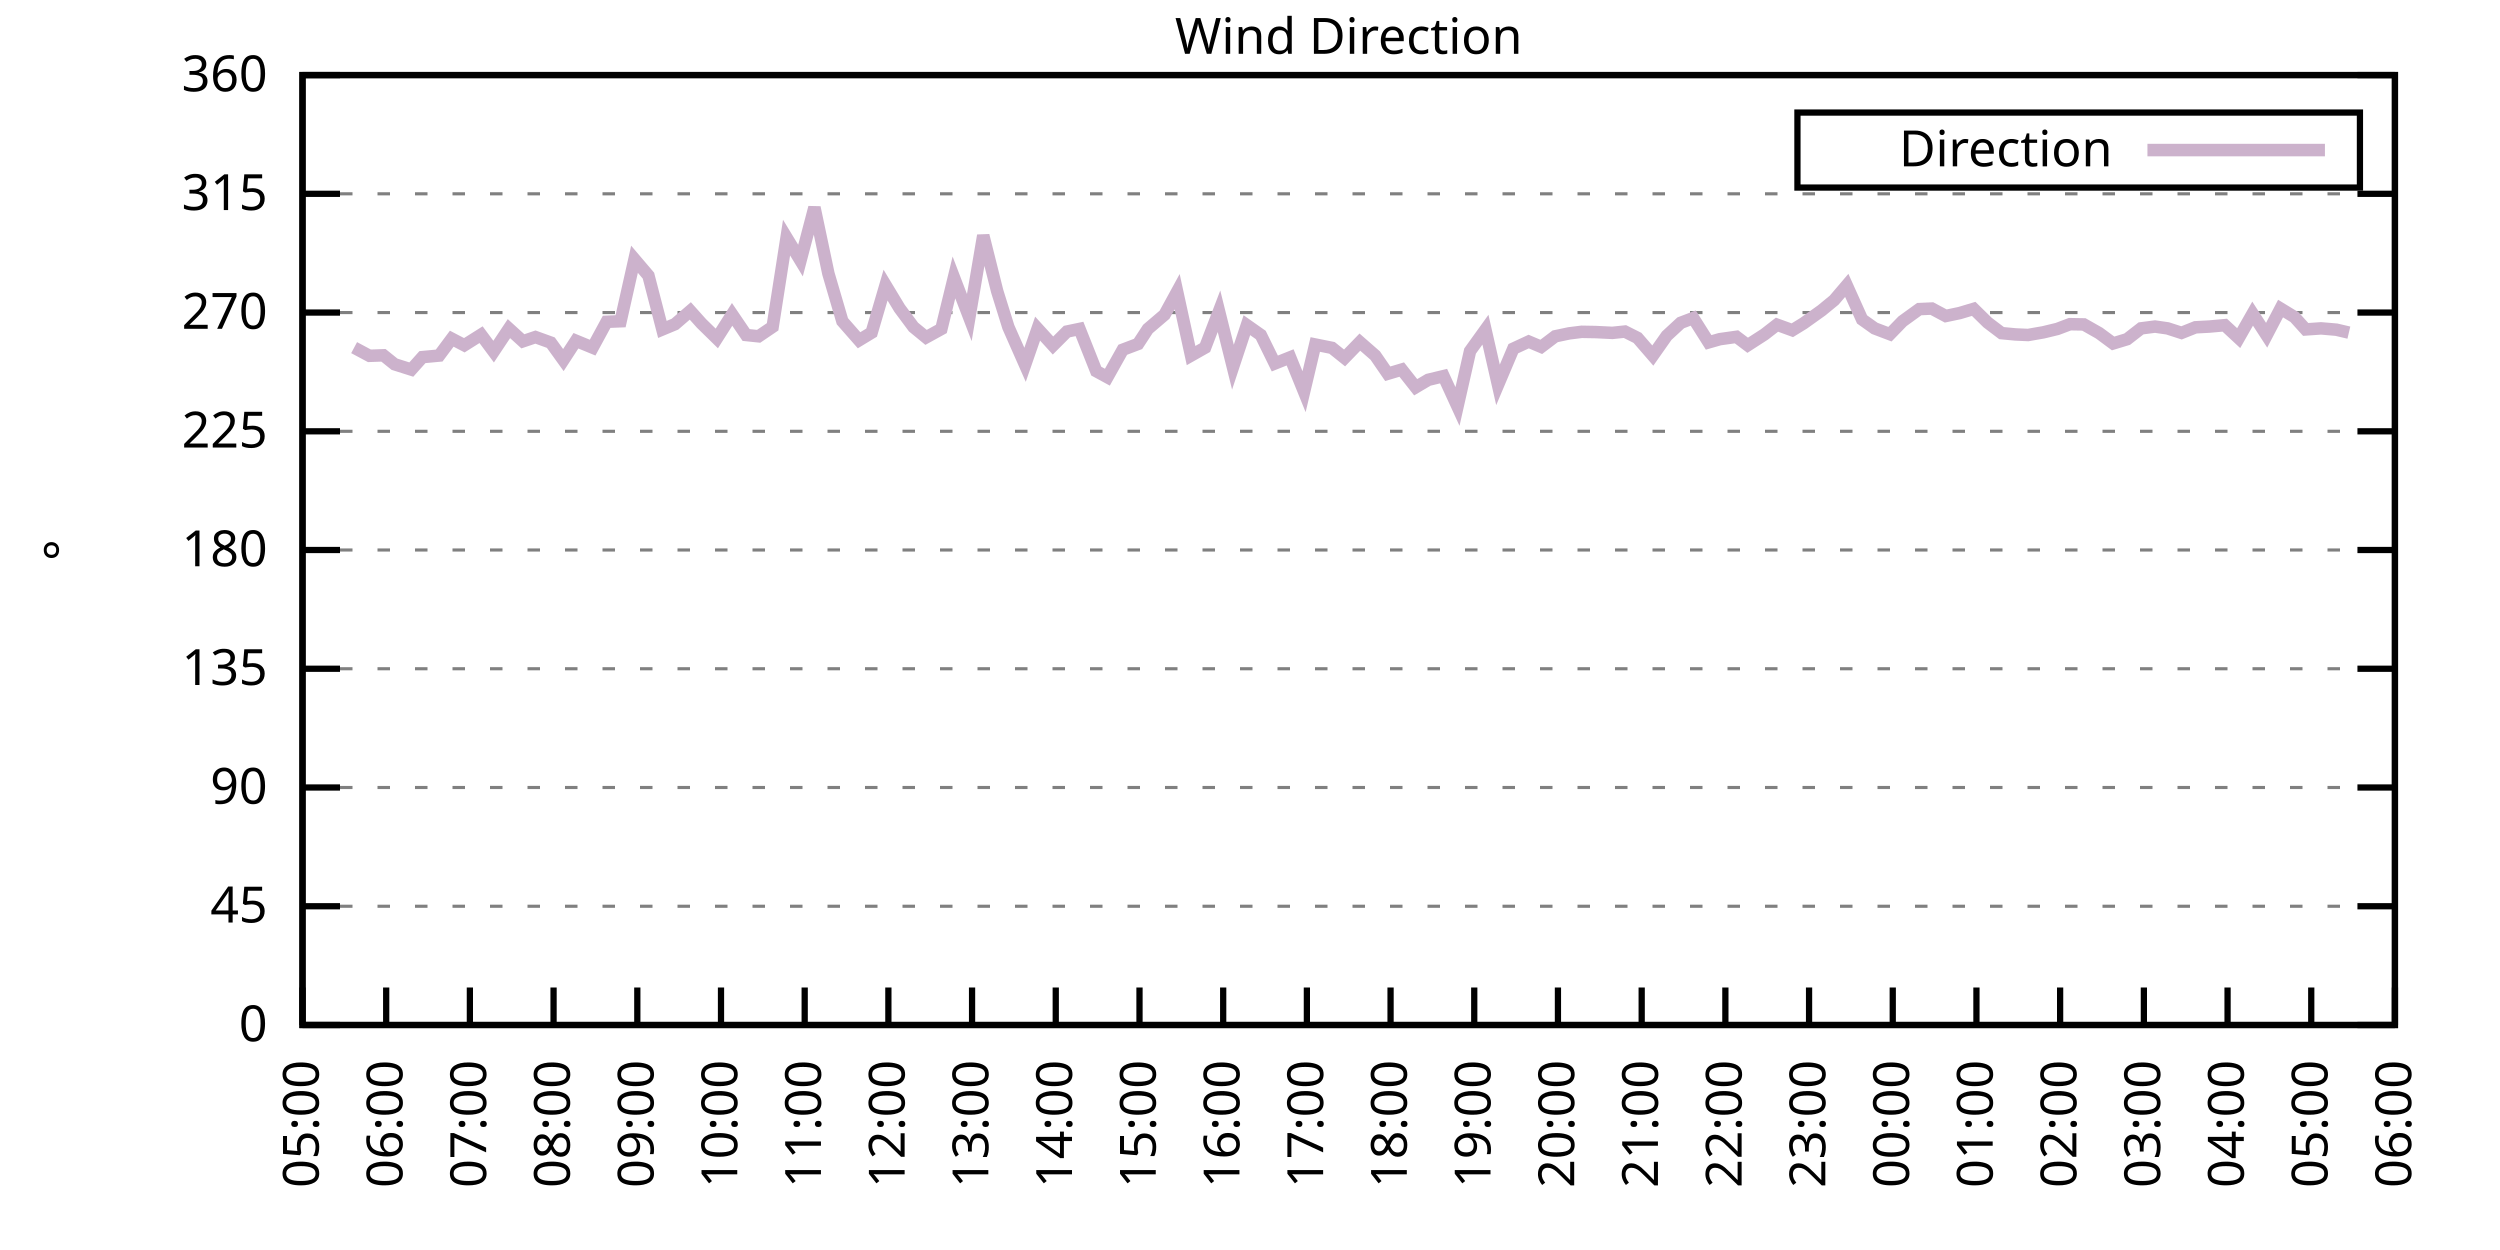
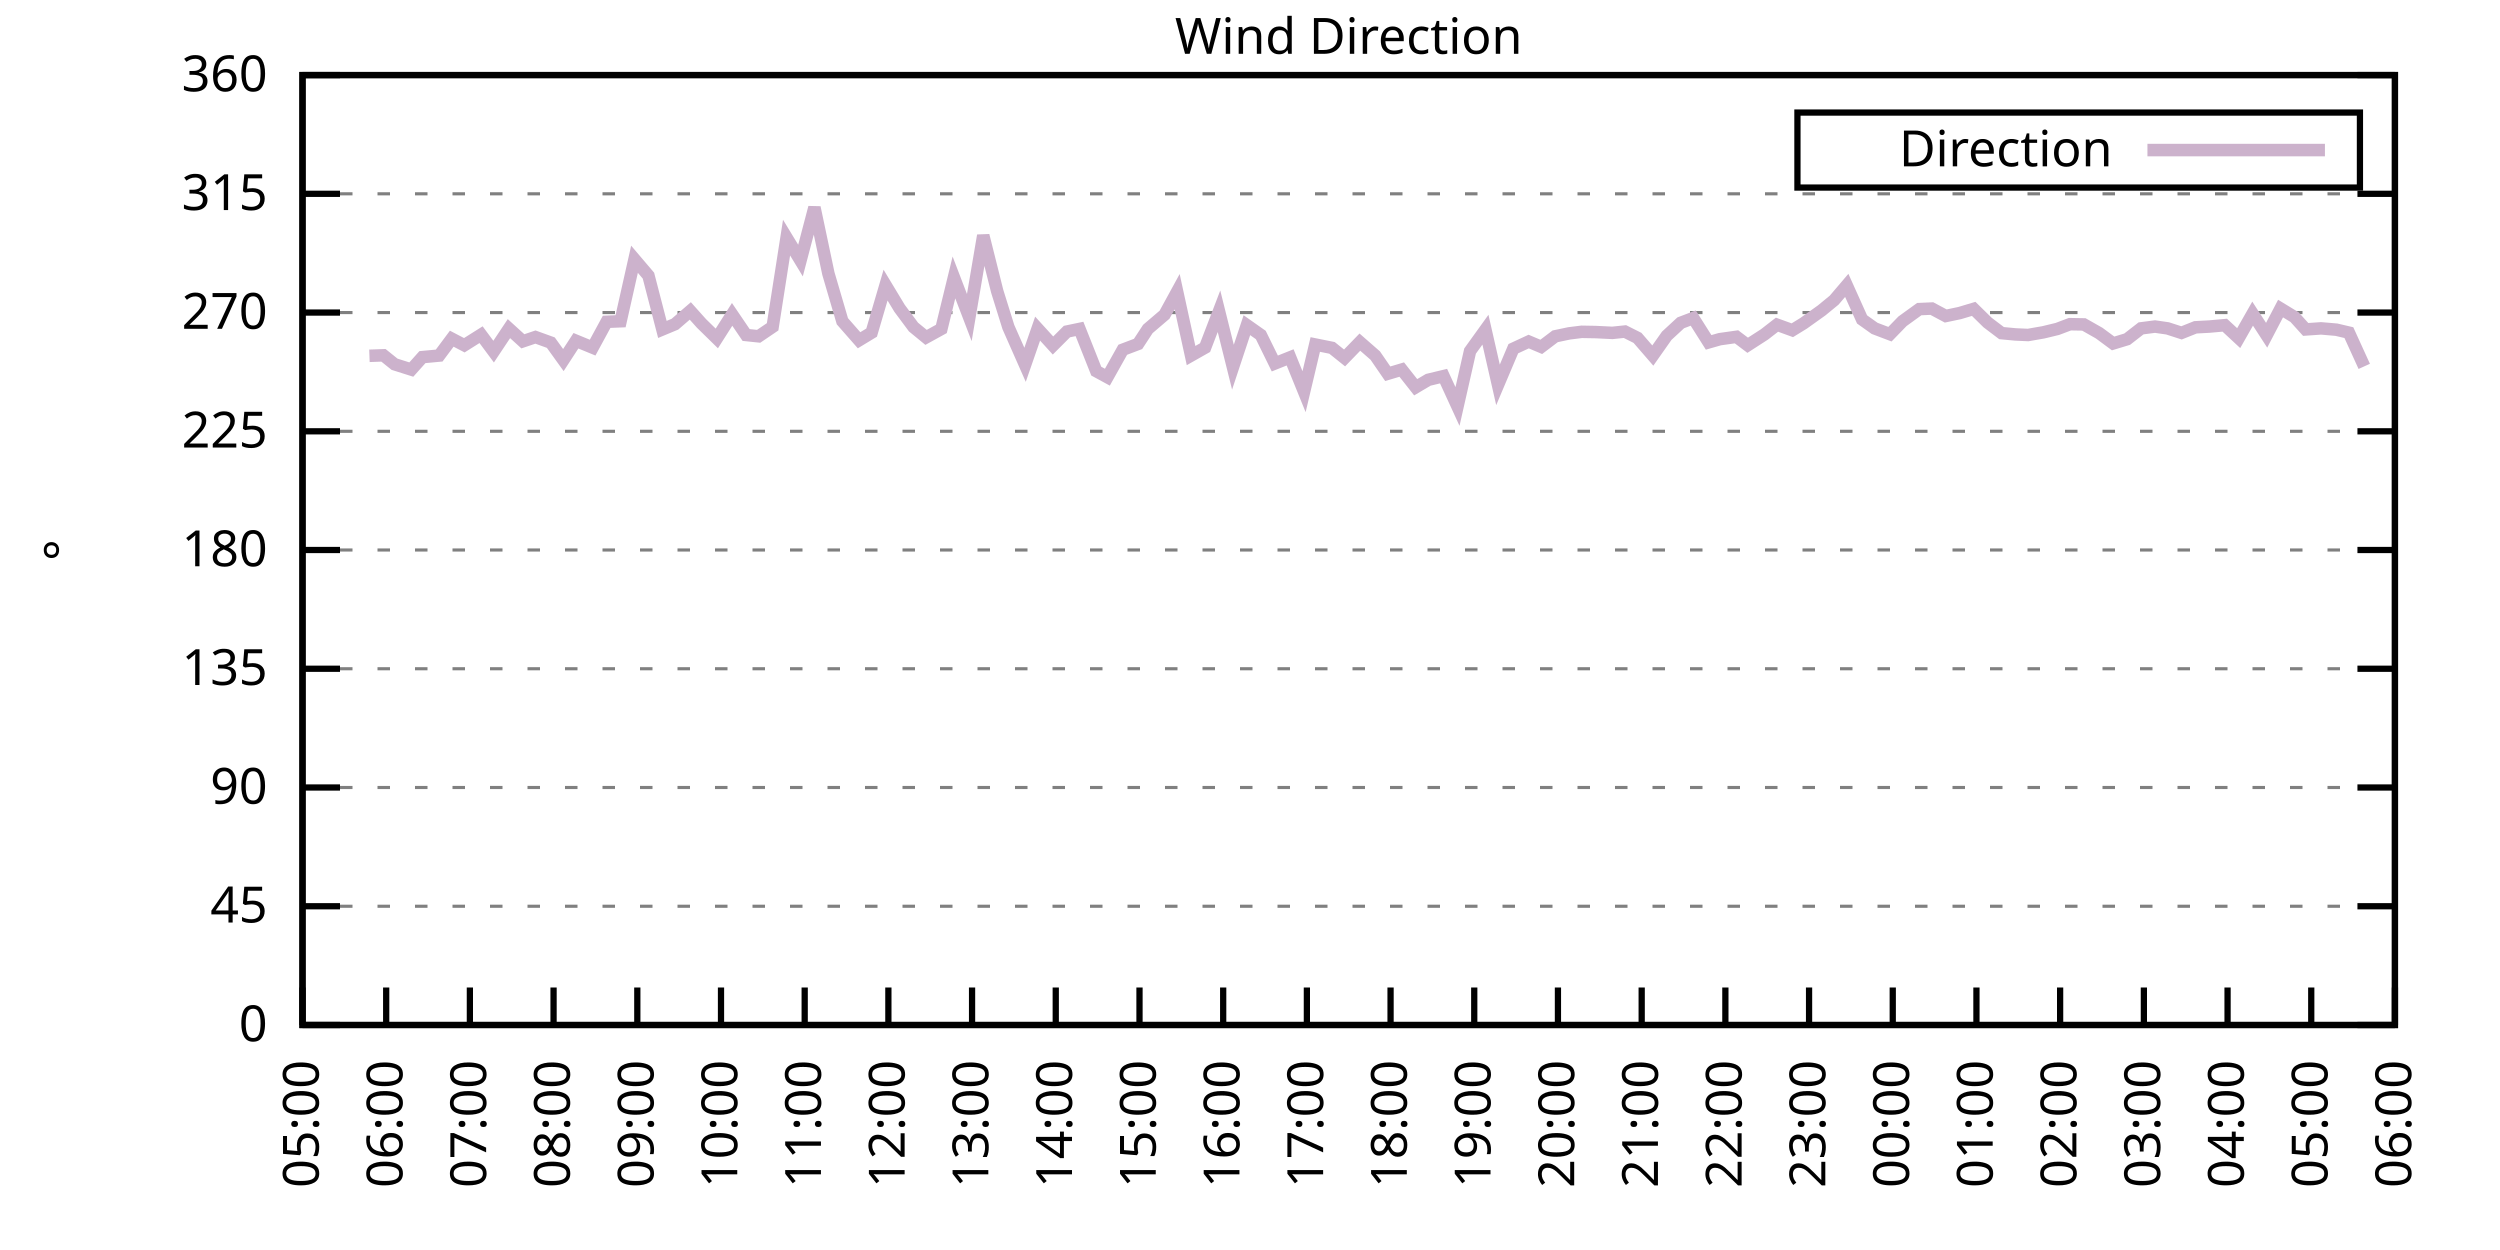
<svg xmlns="http://www.w3.org/2000/svg" xmlns:xlink="http://www.w3.org/1999/xlink" width="400" height="200" viewBox="0 0 400 200">
  <g id="gnuplot_canvas">
    <rect x="0" y="0" width="400" height="200" fill="none" />
    <defs>
      <circle id="gpDot" r="0.5" stroke-width="0.5" stroke="currentColor" />
      <path id="gpPt0" stroke-width="0.333" stroke="currentColor" d="M-1,0 h2 M0,-1 v2" />
      <path id="gpPt1" stroke-width="0.333" stroke="currentColor" d="M-1,-1 L1,1 M1,-1 L-1,1" />
      <path id="gpPt2" stroke-width="0.333" stroke="currentColor" d="M-1,0 L1,0 M0,-1 L0,1 M-1,-1 L1,1 M-1,1 L1,-1" />
      <rect id="gpPt3" stroke-width="0.333" stroke="currentColor" x="-1" y="-1" width="2" height="2" />
      <rect id="gpPt4" stroke-width="0.333" stroke="currentColor" fill="currentColor" x="-1" y="-1" width="2" height="2" />
      <circle id="gpPt5" stroke-width="0.333" stroke="currentColor" cx="0" cy="0" r="1" />
      <use xlink:href="#gpPt5" id="gpPt6" fill="currentColor" stroke="none" />
      <path id="gpPt7" stroke-width="0.333" stroke="currentColor" d="M0,-1.33 L-1.33,0.67 L1.33,0.67 z" />
      <use xlink:href="#gpPt7" id="gpPt8" fill="currentColor" stroke="none" />
      <use xlink:href="#gpPt7" id="gpPt9" stroke="currentColor" transform="rotate(180)" />
      <use xlink:href="#gpPt9" id="gpPt10" fill="currentColor" stroke="none" />
      <use xlink:href="#gpPt3" id="gpPt11" stroke="currentColor" transform="rotate(45)" />
      <use xlink:href="#gpPt11" id="gpPt12" fill="currentColor" stroke="none" />
      <path id="gpPt13" stroke-width="0.333" stroke="currentColor" d="M0,1.330 L1.265,0.411 L0.782,-1.067 L-0.782,-1.076 L-1.265,0.411 z" />
      <use xlink:href="#gpPt13" id="gpPt14" fill="currentColor" stroke="none" />
      <filter id="textbox" filterUnits="objectBoundingBox" x="0" y="0" height="1" width="1">
        <feFlood flood-color="white" flood-opacity="1" result="bgnd" />
        <feComposite in="SourceGraphic" in2="bgnd" operator="atop" />
      </filter>
      <filter id="greybox" filterUnits="objectBoundingBox" x="0" y="0" height="1" width="1">
        <feFlood flood-color="lightgrey" flood-opacity="1" result="grey" />
        <feComposite in="SourceGraphic" in2="grey" operator="atop" />
      </filter>
    </defs>
    <g fill="none" color="white" stroke="currentColor" stroke-width="1.00" stroke-linecap="butt" stroke-linejoin="miter">
</g>
    <g fill="none" color="black" stroke="currentColor" stroke-width="1.00" stroke-linecap="butt" stroke-linejoin="miter">
      <g stroke="none" shape-rendering="crispEdges">
        <polygon fill="rgb(255, 255, 255)" points="48.40,164.00 383.18,164.00 383.18,12.02 48.40,12.02 " />
      </g>
    </g>
    <g fill="none" color="black" stroke="currentColor" stroke-width="1.00" stroke-linecap="butt" stroke-linejoin="miter">
</g>
    <g fill="none" color="black" stroke="black" stroke-width="0.50" stroke-linecap="butt" stroke-linejoin="miter">
</g>
    <g fill="none" color="gray" stroke="currentColor" stroke-width="0.50" stroke-linecap="butt" stroke-linejoin="miter">
      <path stroke="gray" stroke-dasharray="2,4" class="gridline" d="M48.40,164.00 L383.19,164.00  " />
    </g>
    <g fill="none" color="gray" stroke="gray" stroke-width="1.00" stroke-linecap="butt" stroke-linejoin="miter">
</g>
    <g fill="none" color="black" stroke="currentColor" stroke-width="1.00" stroke-linecap="butt" stroke-linejoin="miter">
      <path stroke="black" d="M48.40,164.00 L54.40,164.00 M383.19,164.00 L377.19,164.00  " />
      <g transform="translate(42.80,166.60)" stroke="none" fill="black" font-family="Sans" font-size="8.00" text-anchor="end">
        <text>
          <tspan font-family="Sans"> 0</tspan>
        </text>
      </g>
    </g>
    <g fill="none" color="black" stroke="currentColor" stroke-width="1.00" stroke-linecap="butt" stroke-linejoin="miter">
</g>
    <g fill="none" color="black" stroke="black" stroke-width="0.50" stroke-linecap="butt" stroke-linejoin="miter">
</g>
    <g fill="none" color="gray" stroke="currentColor" stroke-width="0.50" stroke-linecap="butt" stroke-linejoin="miter">
      <path stroke="gray" stroke-dasharray="2,4" class="gridline" d="M48.40,145.00 L383.19,145.00  " />
    </g>
    <g fill="none" color="gray" stroke="gray" stroke-width="1.00" stroke-linecap="butt" stroke-linejoin="miter">
</g>
    <g fill="none" color="black" stroke="currentColor" stroke-width="1.00" stroke-linecap="butt" stroke-linejoin="miter">
      <path stroke="black" d="M48.40,145.00 L54.40,145.00 M383.19,145.00 L377.19,145.00  " />
      <g transform="translate(42.80,147.60)" stroke="none" fill="black" font-family="Sans" font-size="8.00" text-anchor="end">
        <text>
          <tspan font-family="Sans"> 45</tspan>
        </text>
      </g>
    </g>
    <g fill="none" color="black" stroke="currentColor" stroke-width="1.00" stroke-linecap="butt" stroke-linejoin="miter">
</g>
    <g fill="none" color="black" stroke="black" stroke-width="0.50" stroke-linecap="butt" stroke-linejoin="miter">
</g>
    <g fill="none" color="gray" stroke="currentColor" stroke-width="0.50" stroke-linecap="butt" stroke-linejoin="miter">
      <path stroke="gray" stroke-dasharray="2,4" class="gridline" d="M48.40,126.00 L383.19,126.00  " />
    </g>
    <g fill="none" color="gray" stroke="gray" stroke-width="1.00" stroke-linecap="butt" stroke-linejoin="miter">
</g>
    <g fill="none" color="black" stroke="currentColor" stroke-width="1.00" stroke-linecap="butt" stroke-linejoin="miter">
      <path stroke="black" d="M48.40,126.00 L54.40,126.00 M383.19,126.00 L377.19,126.00  " />
      <g transform="translate(42.80,128.60)" stroke="none" fill="black" font-family="Sans" font-size="8.00" text-anchor="end">
        <text>
          <tspan font-family="Sans"> 90</tspan>
        </text>
      </g>
    </g>
    <g fill="none" color="black" stroke="currentColor" stroke-width="1.00" stroke-linecap="butt" stroke-linejoin="miter">
</g>
    <g fill="none" color="black" stroke="black" stroke-width="0.50" stroke-linecap="butt" stroke-linejoin="miter">
</g>
    <g fill="none" color="gray" stroke="currentColor" stroke-width="0.50" stroke-linecap="butt" stroke-linejoin="miter">
      <path stroke="gray" stroke-dasharray="2,4" class="gridline" d="M48.40,107.00 L383.19,107.00  " />
    </g>
    <g fill="none" color="gray" stroke="gray" stroke-width="1.00" stroke-linecap="butt" stroke-linejoin="miter">
</g>
    <g fill="none" color="black" stroke="currentColor" stroke-width="1.00" stroke-linecap="butt" stroke-linejoin="miter">
      <path stroke="black" d="M48.40,107.00 L54.40,107.00 M383.19,107.00 L377.19,107.00  " />
      <g transform="translate(42.80,109.60)" stroke="none" fill="black" font-family="Sans" font-size="8.00" text-anchor="end">
        <text>
          <tspan font-family="Sans"> 135</tspan>
        </text>
      </g>
    </g>
    <g fill="none" color="black" stroke="currentColor" stroke-width="1.00" stroke-linecap="butt" stroke-linejoin="miter">
</g>
    <g fill="none" color="black" stroke="black" stroke-width="0.50" stroke-linecap="butt" stroke-linejoin="miter">
</g>
    <g fill="none" color="gray" stroke="currentColor" stroke-width="0.50" stroke-linecap="butt" stroke-linejoin="miter">
      <path stroke="gray" stroke-dasharray="2,4" class="gridline" d="M48.40,88.00 L383.19,88.00  " />
    </g>
    <g fill="none" color="gray" stroke="gray" stroke-width="1.00" stroke-linecap="butt" stroke-linejoin="miter">
</g>
    <g fill="none" color="black" stroke="currentColor" stroke-width="1.00" stroke-linecap="butt" stroke-linejoin="miter">
      <path stroke="black" d="M48.40,88.00 L54.40,88.00 M383.19,88.00 L377.19,88.00  " />
      <g transform="translate(42.80,90.60)" stroke="none" fill="black" font-family="Sans" font-size="8.00" text-anchor="end">
        <text>
          <tspan font-family="Sans"> 180</tspan>
        </text>
      </g>
    </g>
    <g fill="none" color="black" stroke="currentColor" stroke-width="1.00" stroke-linecap="butt" stroke-linejoin="miter">
</g>
    <g fill="none" color="black" stroke="black" stroke-width="0.50" stroke-linecap="butt" stroke-linejoin="miter">
</g>
    <g fill="none" color="gray" stroke="currentColor" stroke-width="0.50" stroke-linecap="butt" stroke-linejoin="miter">
      <path stroke="gray" stroke-dasharray="2,4" class="gridline" d="M48.40,69.01 L383.19,69.01  " />
    </g>
    <g fill="none" color="gray" stroke="gray" stroke-width="1.00" stroke-linecap="butt" stroke-linejoin="miter">
</g>
    <g fill="none" color="black" stroke="currentColor" stroke-width="1.00" stroke-linecap="butt" stroke-linejoin="miter">
      <path stroke="black" d="M48.40,69.01 L54.40,69.01 M383.19,69.01 L377.19,69.01  " />
      <g transform="translate(42.80,71.61)" stroke="none" fill="black" font-family="Sans" font-size="8.00" text-anchor="end">
        <text>
          <tspan font-family="Sans"> 225</tspan>
        </text>
      </g>
    </g>
    <g fill="none" color="black" stroke="currentColor" stroke-width="1.00" stroke-linecap="butt" stroke-linejoin="miter">
</g>
    <g fill="none" color="black" stroke="black" stroke-width="0.50" stroke-linecap="butt" stroke-linejoin="miter">
</g>
    <g fill="none" color="gray" stroke="currentColor" stroke-width="0.50" stroke-linecap="butt" stroke-linejoin="miter">
      <path stroke="gray" stroke-dasharray="2,4" class="gridline" d="M48.40,50.01 L383.19,50.01  " />
    </g>
    <g fill="none" color="gray" stroke="gray" stroke-width="1.00" stroke-linecap="butt" stroke-linejoin="miter">
</g>
    <g fill="none" color="black" stroke="currentColor" stroke-width="1.00" stroke-linecap="butt" stroke-linejoin="miter">
      <path stroke="black" d="M48.40,50.01 L54.40,50.01 M383.19,50.01 L377.19,50.01  " />
      <g transform="translate(42.80,52.61)" stroke="none" fill="black" font-family="Sans" font-size="8.00" text-anchor="end">
        <text>
          <tspan font-family="Sans"> 270</tspan>
        </text>
      </g>
    </g>
    <g fill="none" color="black" stroke="currentColor" stroke-width="1.00" stroke-linecap="butt" stroke-linejoin="miter">
</g>
    <g fill="none" color="black" stroke="black" stroke-width="0.50" stroke-linecap="butt" stroke-linejoin="miter">
</g>
    <g fill="none" color="gray" stroke="currentColor" stroke-width="0.50" stroke-linecap="butt" stroke-linejoin="miter">
      <path stroke="gray" stroke-dasharray="2,4" class="gridline" d="M48.40,31.01 L383.19,31.01  " />
    </g>
    <g fill="none" color="gray" stroke="gray" stroke-width="1.00" stroke-linecap="butt" stroke-linejoin="miter">
</g>
    <g fill="none" color="black" stroke="currentColor" stroke-width="1.00" stroke-linecap="butt" stroke-linejoin="miter">
      <path stroke="black" d="M48.40,31.01 L54.40,31.01 M383.19,31.01 L377.19,31.01  " />
      <g transform="translate(42.80,33.61)" stroke="none" fill="black" font-family="Sans" font-size="8.00" text-anchor="end">
        <text>
          <tspan font-family="Sans"> 315</tspan>
        </text>
      </g>
    </g>
    <g fill="none" color="black" stroke="currentColor" stroke-width="1.00" stroke-linecap="butt" stroke-linejoin="miter">
</g>
    <g fill="none" color="black" stroke="black" stroke-width="0.50" stroke-linecap="butt" stroke-linejoin="miter">
</g>
    <g fill="none" color="gray" stroke="currentColor" stroke-width="0.50" stroke-linecap="butt" stroke-linejoin="miter">
      <path stroke="gray" stroke-dasharray="2,4" class="gridline" d="M48.40,12.01 L383.19,12.01  " />
    </g>
    <g fill="none" color="gray" stroke="gray" stroke-width="1.00" stroke-linecap="butt" stroke-linejoin="miter">
</g>
    <g fill="none" color="black" stroke="currentColor" stroke-width="1.00" stroke-linecap="butt" stroke-linejoin="miter">
      <path stroke="black" d="M48.40,12.01 L54.40,12.01 M383.19,12.01 L377.19,12.01  " />
      <g transform="translate(42.80,14.61)" stroke="none" fill="black" font-family="Sans" font-size="8.00" text-anchor="end">
        <text>
          <tspan font-family="Sans"> 360</tspan>
        </text>
      </g>
    </g>
    <g fill="none" color="black" stroke="currentColor" stroke-width="1.00" stroke-linecap="butt" stroke-linejoin="miter">
      <path stroke="black" d="M48.40,164.00 L48.40,158.00  " />
      <g transform="translate(51.00,169.60) rotate(270.00)" stroke="none" fill="black" font-family="Sans" font-size="8.00" text-anchor="end">
        <text>
          <tspan font-family="Sans">05:00</tspan>
        </text>
      </g>
    </g>
    <g fill="none" color="black" stroke="currentColor" stroke-width="1.00" stroke-linecap="butt" stroke-linejoin="miter">
      <path stroke="black" d="M61.79,164.00 L61.79,158.00  " />
      <g transform="translate(64.39,169.60) rotate(270.00)" stroke="none" fill="black" font-family="Sans" font-size="8.00" text-anchor="end">
        <text>
          <tspan font-family="Sans">06:00</tspan>
        </text>
      </g>
    </g>
    <g fill="none" color="black" stroke="currentColor" stroke-width="1.00" stroke-linecap="butt" stroke-linejoin="miter">
      <path stroke="black" d="M75.18,164.00 L75.18,158.00  " />
      <g transform="translate(77.78,169.60) rotate(270.00)" stroke="none" fill="black" font-family="Sans" font-size="8.00" text-anchor="end">
        <text>
          <tspan font-family="Sans">07:00</tspan>
        </text>
      </g>
    </g>
    <g fill="none" color="black" stroke="currentColor" stroke-width="1.00" stroke-linecap="butt" stroke-linejoin="miter">
      <path stroke="black" d="M88.57,164.00 L88.57,158.00  " />
      <g transform="translate(91.17,169.60) rotate(270.00)" stroke="none" fill="black" font-family="Sans" font-size="8.00" text-anchor="end">
        <text>
          <tspan font-family="Sans">08:00</tspan>
        </text>
      </g>
    </g>
    <g fill="none" color="black" stroke="currentColor" stroke-width="1.00" stroke-linecap="butt" stroke-linejoin="miter">
      <path stroke="black" d="M101.97,164.00 L101.97,158.00  " />
      <g transform="translate(104.57,169.60) rotate(270.00)" stroke="none" fill="black" font-family="Sans" font-size="8.00" text-anchor="end">
        <text>
          <tspan font-family="Sans">09:00</tspan>
        </text>
      </g>
    </g>
    <g fill="none" color="black" stroke="currentColor" stroke-width="1.00" stroke-linecap="butt" stroke-linejoin="miter">
      <path stroke="black" d="M115.36,164.00 L115.36,158.00  " />
      <g transform="translate(117.96,169.60) rotate(270.00)" stroke="none" fill="black" font-family="Sans" font-size="8.00" text-anchor="end">
        <text>
          <tspan font-family="Sans">10:00</tspan>
        </text>
      </g>
    </g>
    <g fill="none" color="black" stroke="currentColor" stroke-width="1.00" stroke-linecap="butt" stroke-linejoin="miter">
      <path stroke="black" d="M128.75,164.00 L128.75,158.00  " />
      <g transform="translate(131.35,169.60) rotate(270.00)" stroke="none" fill="black" font-family="Sans" font-size="8.00" text-anchor="end">
        <text>
          <tspan font-family="Sans">11:00</tspan>
        </text>
      </g>
    </g>
    <g fill="none" color="black" stroke="currentColor" stroke-width="1.00" stroke-linecap="butt" stroke-linejoin="miter">
      <path stroke="black" d="M142.14,164.00 L142.14,158.00  " />
      <g transform="translate(144.74,169.60) rotate(270.00)" stroke="none" fill="black" font-family="Sans" font-size="8.00" text-anchor="end">
        <text>
          <tspan font-family="Sans">12:00</tspan>
        </text>
      </g>
    </g>
    <g fill="none" color="black" stroke="currentColor" stroke-width="1.00" stroke-linecap="butt" stroke-linejoin="miter">
      <path stroke="black" d="M155.53,164.00 L155.53,158.00  " />
      <g transform="translate(158.13,169.60) rotate(270.00)" stroke="none" fill="black" font-family="Sans" font-size="8.00" text-anchor="end">
        <text>
          <tspan font-family="Sans">13:00</tspan>
        </text>
      </g>
    </g>
    <g fill="none" color="black" stroke="currentColor" stroke-width="1.00" stroke-linecap="butt" stroke-linejoin="miter">
      <path stroke="black" d="M168.92,164.00 L168.92,158.00  " />
      <g transform="translate(171.52,169.60) rotate(270.00)" stroke="none" fill="black" font-family="Sans" font-size="8.00" text-anchor="end">
        <text>
          <tspan font-family="Sans">14:00</tspan>
        </text>
      </g>
    </g>
    <g fill="none" color="black" stroke="currentColor" stroke-width="1.00" stroke-linecap="butt" stroke-linejoin="miter">
      <path stroke="black" d="M182.32,164.00 L182.32,158.00  " />
      <g transform="translate(184.92,169.60) rotate(270.00)" stroke="none" fill="black" font-family="Sans" font-size="8.00" text-anchor="end">
        <text>
          <tspan font-family="Sans">15:00</tspan>
        </text>
      </g>
    </g>
    <g fill="none" color="black" stroke="currentColor" stroke-width="1.00" stroke-linecap="butt" stroke-linejoin="miter">
      <path stroke="black" d="M195.71,164.00 L195.71,158.00  " />
      <g transform="translate(198.31,169.60) rotate(270.00)" stroke="none" fill="black" font-family="Sans" font-size="8.00" text-anchor="end">
        <text>
          <tspan font-family="Sans">16:00</tspan>
        </text>
      </g>
    </g>
    <g fill="none" color="black" stroke="currentColor" stroke-width="1.00" stroke-linecap="butt" stroke-linejoin="miter">
      <path stroke="black" d="M209.10,164.00 L209.10,158.00  " />
      <g transform="translate(211.70,169.60) rotate(270.00)" stroke="none" fill="black" font-family="Sans" font-size="8.00" text-anchor="end">
        <text>
          <tspan font-family="Sans">17:00</tspan>
        </text>
      </g>
    </g>
    <g fill="none" color="black" stroke="currentColor" stroke-width="1.00" stroke-linecap="butt" stroke-linejoin="miter">
      <path stroke="black" d="M222.49,164.00 L222.49,158.00  " />
      <g transform="translate(225.09,169.60) rotate(270.00)" stroke="none" fill="black" font-family="Sans" font-size="8.00" text-anchor="end">
        <text>
          <tspan font-family="Sans">18:00</tspan>
        </text>
      </g>
    </g>
    <g fill="none" color="black" stroke="currentColor" stroke-width="1.00" stroke-linecap="butt" stroke-linejoin="miter">
      <path stroke="black" d="M235.88,164.00 L235.88,158.00  " />
      <g transform="translate(238.48,169.60) rotate(270.00)" stroke="none" fill="black" font-family="Sans" font-size="8.00" text-anchor="end">
        <text>
          <tspan font-family="Sans">19:00</tspan>
        </text>
      </g>
    </g>
    <g fill="none" color="black" stroke="currentColor" stroke-width="1.00" stroke-linecap="butt" stroke-linejoin="miter">
      <path stroke="black" d="M249.27,164.00 L249.27,158.00  " />
      <g transform="translate(251.87,169.60) rotate(270.00)" stroke="none" fill="black" font-family="Sans" font-size="8.00" text-anchor="end">
        <text>
          <tspan font-family="Sans">20:00</tspan>
        </text>
      </g>
    </g>
    <g fill="none" color="black" stroke="currentColor" stroke-width="1.00" stroke-linecap="butt" stroke-linejoin="miter">
      <path stroke="black" d="M262.67,164.00 L262.67,158.00  " />
      <g transform="translate(265.27,169.60) rotate(270.00)" stroke="none" fill="black" font-family="Sans" font-size="8.00" text-anchor="end">
        <text>
          <tspan font-family="Sans">21:00</tspan>
        </text>
      </g>
    </g>
    <g fill="none" color="black" stroke="currentColor" stroke-width="1.00" stroke-linecap="butt" stroke-linejoin="miter">
      <path stroke="black" d="M276.06,164.00 L276.06,158.00  " />
      <g transform="translate(278.66,169.60) rotate(270.00)" stroke="none" fill="black" font-family="Sans" font-size="8.00" text-anchor="end">
        <text>
          <tspan font-family="Sans">22:00</tspan>
        </text>
      </g>
    </g>
    <g fill="none" color="black" stroke="currentColor" stroke-width="1.00" stroke-linecap="butt" stroke-linejoin="miter">
      <path stroke="black" d="M289.45,164.00 L289.45,158.00  " />
      <g transform="translate(292.05,169.60) rotate(270.00)" stroke="none" fill="black" font-family="Sans" font-size="8.00" text-anchor="end">
        <text>
          <tspan font-family="Sans">23:00</tspan>
        </text>
      </g>
    </g>
    <g fill="none" color="black" stroke="currentColor" stroke-width="1.00" stroke-linecap="butt" stroke-linejoin="miter">
      <path stroke="black" d="M302.84,164.00 L302.84,158.00  " />
      <g transform="translate(305.44,169.60) rotate(270.00)" stroke="none" fill="black" font-family="Sans" font-size="8.00" text-anchor="end">
        <text>
          <tspan font-family="Sans">00:00</tspan>
        </text>
      </g>
    </g>
    <g fill="none" color="black" stroke="currentColor" stroke-width="1.00" stroke-linecap="butt" stroke-linejoin="miter">
      <path stroke="black" d="M316.23,164.00 L316.23,158.00  " />
      <g transform="translate(318.83,169.60) rotate(270.00)" stroke="none" fill="black" font-family="Sans" font-size="8.00" text-anchor="end">
        <text>
          <tspan font-family="Sans">01:00</tspan>
        </text>
      </g>
    </g>
    <g fill="none" color="black" stroke="currentColor" stroke-width="1.00" stroke-linecap="butt" stroke-linejoin="miter">
      <path stroke="black" d="M329.62,164.00 L329.62,158.00  " />
      <g transform="translate(332.22,169.60) rotate(270.00)" stroke="none" fill="black" font-family="Sans" font-size="8.00" text-anchor="end">
        <text>
          <tspan font-family="Sans">02:00</tspan>
        </text>
      </g>
    </g>
    <g fill="none" color="black" stroke="currentColor" stroke-width="1.00" stroke-linecap="butt" stroke-linejoin="miter">
      <path stroke="black" d="M343.02,164.00 L343.02,158.00  " />
      <g transform="translate(345.62,169.60) rotate(270.00)" stroke="none" fill="black" font-family="Sans" font-size="8.00" text-anchor="end">
        <text>
          <tspan font-family="Sans">03:00</tspan>
        </text>
      </g>
    </g>
    <g fill="none" color="black" stroke="currentColor" stroke-width="1.00" stroke-linecap="butt" stroke-linejoin="miter">
      <path stroke="black" d="M356.41,164.00 L356.41,158.00  " />
      <g transform="translate(359.01,169.60) rotate(270.00)" stroke="none" fill="black" font-family="Sans" font-size="8.00" text-anchor="end">
        <text>
          <tspan font-family="Sans">04:00</tspan>
        </text>
      </g>
    </g>
    <g fill="none" color="black" stroke="currentColor" stroke-width="1.00" stroke-linecap="butt" stroke-linejoin="miter">
      <path stroke="black" d="M369.80,164.00 L369.80,158.00  " />
      <g transform="translate(372.40,169.60) rotate(270.00)" stroke="none" fill="black" font-family="Sans" font-size="8.00" text-anchor="end">
        <text>
          <tspan font-family="Sans">05:00</tspan>
        </text>
      </g>
    </g>
    <g fill="none" color="black" stroke="currentColor" stroke-width="1.00" stroke-linecap="butt" stroke-linejoin="miter">
      <path stroke="black" d="M383.19,164.00 L383.19,158.00  " />
      <g transform="translate(385.79,169.60) rotate(270.00)" stroke="none" fill="black" font-family="Sans" font-size="8.00" text-anchor="end">
        <text>
          <tspan font-family="Sans">06:00</tspan>
        </text>
      </g>
    </g>
    <g fill="none" color="black" stroke="currentColor" stroke-width="1.00" stroke-linecap="butt" stroke-linejoin="miter">
</g>
    <g fill="none" color="black" stroke="currentColor" stroke-width="1.00" stroke-linecap="butt" stroke-linejoin="miter">
      <path stroke="black" d="M48.40,12.01 L48.40,164.00 L383.19,164.00 L383.19,12.01 L48.40,12.01 Z  " />
    </g>
    <g fill="none" color="black" stroke="currentColor" stroke-width="1.00" stroke-linecap="butt" stroke-linejoin="miter">
</g>
    <g fill="none" color="black" stroke="currentColor" stroke-width="1.00" stroke-linecap="butt" stroke-linejoin="miter">
      <path stroke="black" d="M287.59,30.01 L287.59,18.01 L377.59,18.01 L377.59,30.01 L287.59,30.01 Z  " />
    </g>
    <g id="Wind_direction_plot_1">
      <g fill="none" color="white" stroke="black" stroke-width="2.00" stroke-linecap="butt" stroke-linejoin="miter">
</g>
      <g fill="none" color="black" stroke="currentColor" stroke-width="2.00" stroke-linecap="butt" stroke-linejoin="miter">
        <g transform="translate(337.99,26.61)" stroke="none" fill="black" font-family="Sans" font-size="8.00" text-anchor="end">
          <text>
            <tspan font-family="Sans">Direction</tspan>
          </text>
        </g>
      </g>
      <g fill="none" color="black" stroke="currentColor" stroke-width="2.00" stroke-linecap="butt" stroke-linejoin="miter">
-         <path stroke="rgb(204, 178, 204)" d="M343.59,24.01 L371.99,24.01 M56.66,55.62 L59.11,56.93 L61.35,56.85 L63.13,58.28 L65.81,59.13 L67.59,57.14   L70.27,56.89 L72.28,54.19 L74.29,55.24 L76.97,53.55 L78.98,56.26 L81.43,52.58 L83.66,54.61 L85.67,53.93   L88.13,54.82 L90.14,57.61 L92.15,54.52 L94.82,55.62 L97.06,51.49 L99.29,51.40 L101.52,41.48 L103.75,44.10   L105.98,52.71 L107.99,51.87 L110.45,49.75 L112.23,51.74 L114.69,54.15 L117.14,50.30 L119.38,53.60 L121.38,53.81   L123.62,52.29 L125.85,38.02 L128.08,41.69 L130.31,33.20 L132.54,43.76 L134.78,51.40 L137.45,54.44 L139.46,53.22   L141.69,45.62 L143.93,49.33 L146.16,52.33 L148.17,53.98 L150.62,52.63 L152.63,44.39 L155.09,50.81 L157.32,37.68   L159.55,46.59 L161.34,52.33 L164.01,58.37 L166.02,52.58 L168.48,55.28 L170.71,53.05 L172.72,52.63 L175.40,59.38   L177.18,60.35 L179.64,55.96 L182.09,55.03 L183.66,52.63 L186.33,50.35 L188.34,46.67 L190.57,56.89 L192.81,55.62   L195.04,49.80 L197.27,58.75 L199.50,52.03 L201.73,53.60 L203.97,58.16 L206.42,57.18 L208.65,62.67 L210.44,55.12   L213.12,55.66 L215.13,57.27 L217.58,54.74 L220.04,56.89 L222.04,59.80 L224.28,59.13 L226.51,61.96 L228.52,60.77   L230.97,60.18 L233.20,65.04 L235.21,56.17 L237.67,52.75 L239.68,61.58 L242.13,55.79 L244.59,54.65 L246.60,55.50   L248.83,53.81 L251.06,53.34 L253.07,53.09 L255.30,53.13 L257.98,53.26 L259.99,53.05 L262.00,54.06 L264.45,56.89   L266.68,53.72 L268.92,51.65 L270.92,50.89 L273.38,54.78 L275.16,54.27 L277.84,53.89 L279.63,55.24 L282.31,53.51   L284.32,51.95 L286.77,52.84 L288.56,51.74 L291.46,49.67 L293.47,48.02 L295.48,45.66 L297.93,51.11 L299.94,52.54   L302.39,53.47 L304.40,51.40 L307.08,49.46 L309.09,49.37 L311.32,50.56 L313.55,50.09 L315.79,49.42 L318.02,51.61   L320.25,53.30 L322.48,53.51 L324.49,53.60 L326.95,53.17 L329.18,52.63 L331.19,51.87 L333.42,51.91 L335.87,53.30   L338.10,54.95 L340.34,54.27 L342.57,52.54 L344.80,52.25 L346.81,52.54 L349.04,53.26 L351.27,52.37 L353.51,52.25   L355.96,52.03 L358.19,54.10 L360.42,50.18 L362.66,53.64 L364.89,49.37 L367.12,50.73 L368.91,52.71 L371.36,52.54   L373.82,52.75 L375.82,53.22  " />
+         <path stroke="rgb(204, 178, 204)" d="M343.59,24.01 L371.99,24.01 M59.11,56.93 L61.35,56.85 L63.13,58.28 L65.81,59.13 L67.59,57.14 L70.27,56.89   L72.28,54.19 L74.29,55.24 L76.97,53.55 L78.98,56.26 L81.43,52.58 L83.66,54.61 L85.67,53.93 L88.13,54.82   L90.14,57.61 L92.15,54.52 L94.82,55.62 L97.06,51.49 L99.29,51.40 L101.52,41.48 L103.75,44.10 L105.98,52.71   L107.99,51.87 L110.45,49.75 L112.23,51.74 L114.69,54.15 L117.14,50.30 L119.38,53.60 L121.38,53.81 L123.62,52.29   L125.85,38.02 L128.08,41.69 L130.31,33.20 L132.54,43.76 L134.78,51.40 L137.45,54.44 L139.46,53.22 L141.69,45.62   L143.93,49.33 L146.16,52.33 L148.17,53.98 L150.62,52.63 L152.63,44.39 L155.09,50.81 L157.32,37.68 L159.55,46.59   L161.34,52.33 L164.01,58.37 L166.02,52.58 L168.48,55.28 L170.71,53.05 L172.72,52.63 L175.40,59.38 L177.18,60.35   L179.64,55.96 L182.09,55.03 L183.66,52.63 L186.33,50.35 L188.34,46.67 L190.57,56.89 L192.81,55.62 L195.04,49.80   L197.27,58.75 L199.50,52.03 L201.73,53.60 L203.97,58.16 L206.42,57.18 L208.65,62.67 L210.44,55.12 L213.12,55.66   L215.13,57.27 L217.58,54.74 L220.04,56.89 L222.04,59.80 L224.28,59.13 L226.51,61.96 L228.52,60.77 L230.97,60.18   L233.20,65.04 L235.21,56.17 L237.67,52.75 L239.68,61.58 L242.13,55.79 L244.59,54.65 L246.60,55.50 L248.83,53.81   L251.06,53.34 L253.07,53.09 L255.30,53.13 L257.98,53.26 L259.99,53.05 L262.00,54.06 L264.45,56.89 L266.68,53.72   L268.92,51.65 L270.92,50.89 L273.38,54.78 L275.16,54.27 L277.84,53.89 L279.63,55.24 L282.31,53.51 L284.32,51.95   L286.77,52.84 L288.56,51.74 L291.46,49.67 L293.47,48.02 L295.48,45.66 L297.93,51.11 L299.94,52.54 L302.39,53.47   L304.40,51.40 L307.08,49.46 L309.09,49.37 L311.32,50.56 L313.55,50.09 L315.79,49.42 L318.02,51.61 L320.25,53.30   L322.48,53.51 L324.49,53.60 L326.95,53.17 L329.18,52.63 L331.19,51.87 L333.42,51.91 L335.87,53.30 L338.10,54.95   L340.34,54.27 L342.57,52.54 L344.80,52.25 L346.81,52.54 L349.04,53.26 L351.27,52.37 L353.51,52.25 L355.96,52.03   L358.19,54.10 L360.42,50.18 L362.66,53.64 L364.89,49.37 L367.12,50.73 L368.91,52.71 L371.36,52.54 L373.82,52.75   L375.82,53.22 L378.28,58.62  " />
      </g>
    </g>
    <g fill="none" color="black" stroke="currentColor" stroke-width="2.00" stroke-linecap="butt" stroke-linejoin="miter">
</g>
    <g fill="none" color="black" stroke="black" stroke-width="1.00" stroke-linecap="butt" stroke-linejoin="miter">
</g>
    <g fill="none" color="black" stroke="currentColor" stroke-width="1.00" stroke-linecap="butt" stroke-linejoin="miter">
      <path stroke="black" d="M48.40,12.01 L48.40,164.00 L383.19,164.00 L383.19,12.01 L48.40,12.01 Z  " />
      <g transform="translate(12.80,88.01) rotate(270.00)" stroke="none" fill="black" font-family="Sans" font-size="8.00" text-anchor="middle">
        <text>
          <tspan font-family="Sans">°</tspan>
        </text>
      </g>
    </g>
    <g fill="none" color="black" stroke="currentColor" stroke-width="1.00" stroke-linecap="butt" stroke-linejoin="miter">
</g>
    <g fill="none" color="black" stroke="currentColor" stroke-width="1.00" stroke-linecap="butt" stroke-linejoin="miter">
      <g transform="translate(215.79,8.61)" stroke="none" fill="black" font-family="Sans" font-size="8.00" text-anchor="middle">
        <text>
          <tspan font-family="Sans">Wind Direction</tspan>
        </text>
      </g>
    </g>
    <g fill="none" color="black" stroke="currentColor" stroke-width="1.00" stroke-linecap="butt" stroke-linejoin="miter">
</g>
  </g>
</svg>
